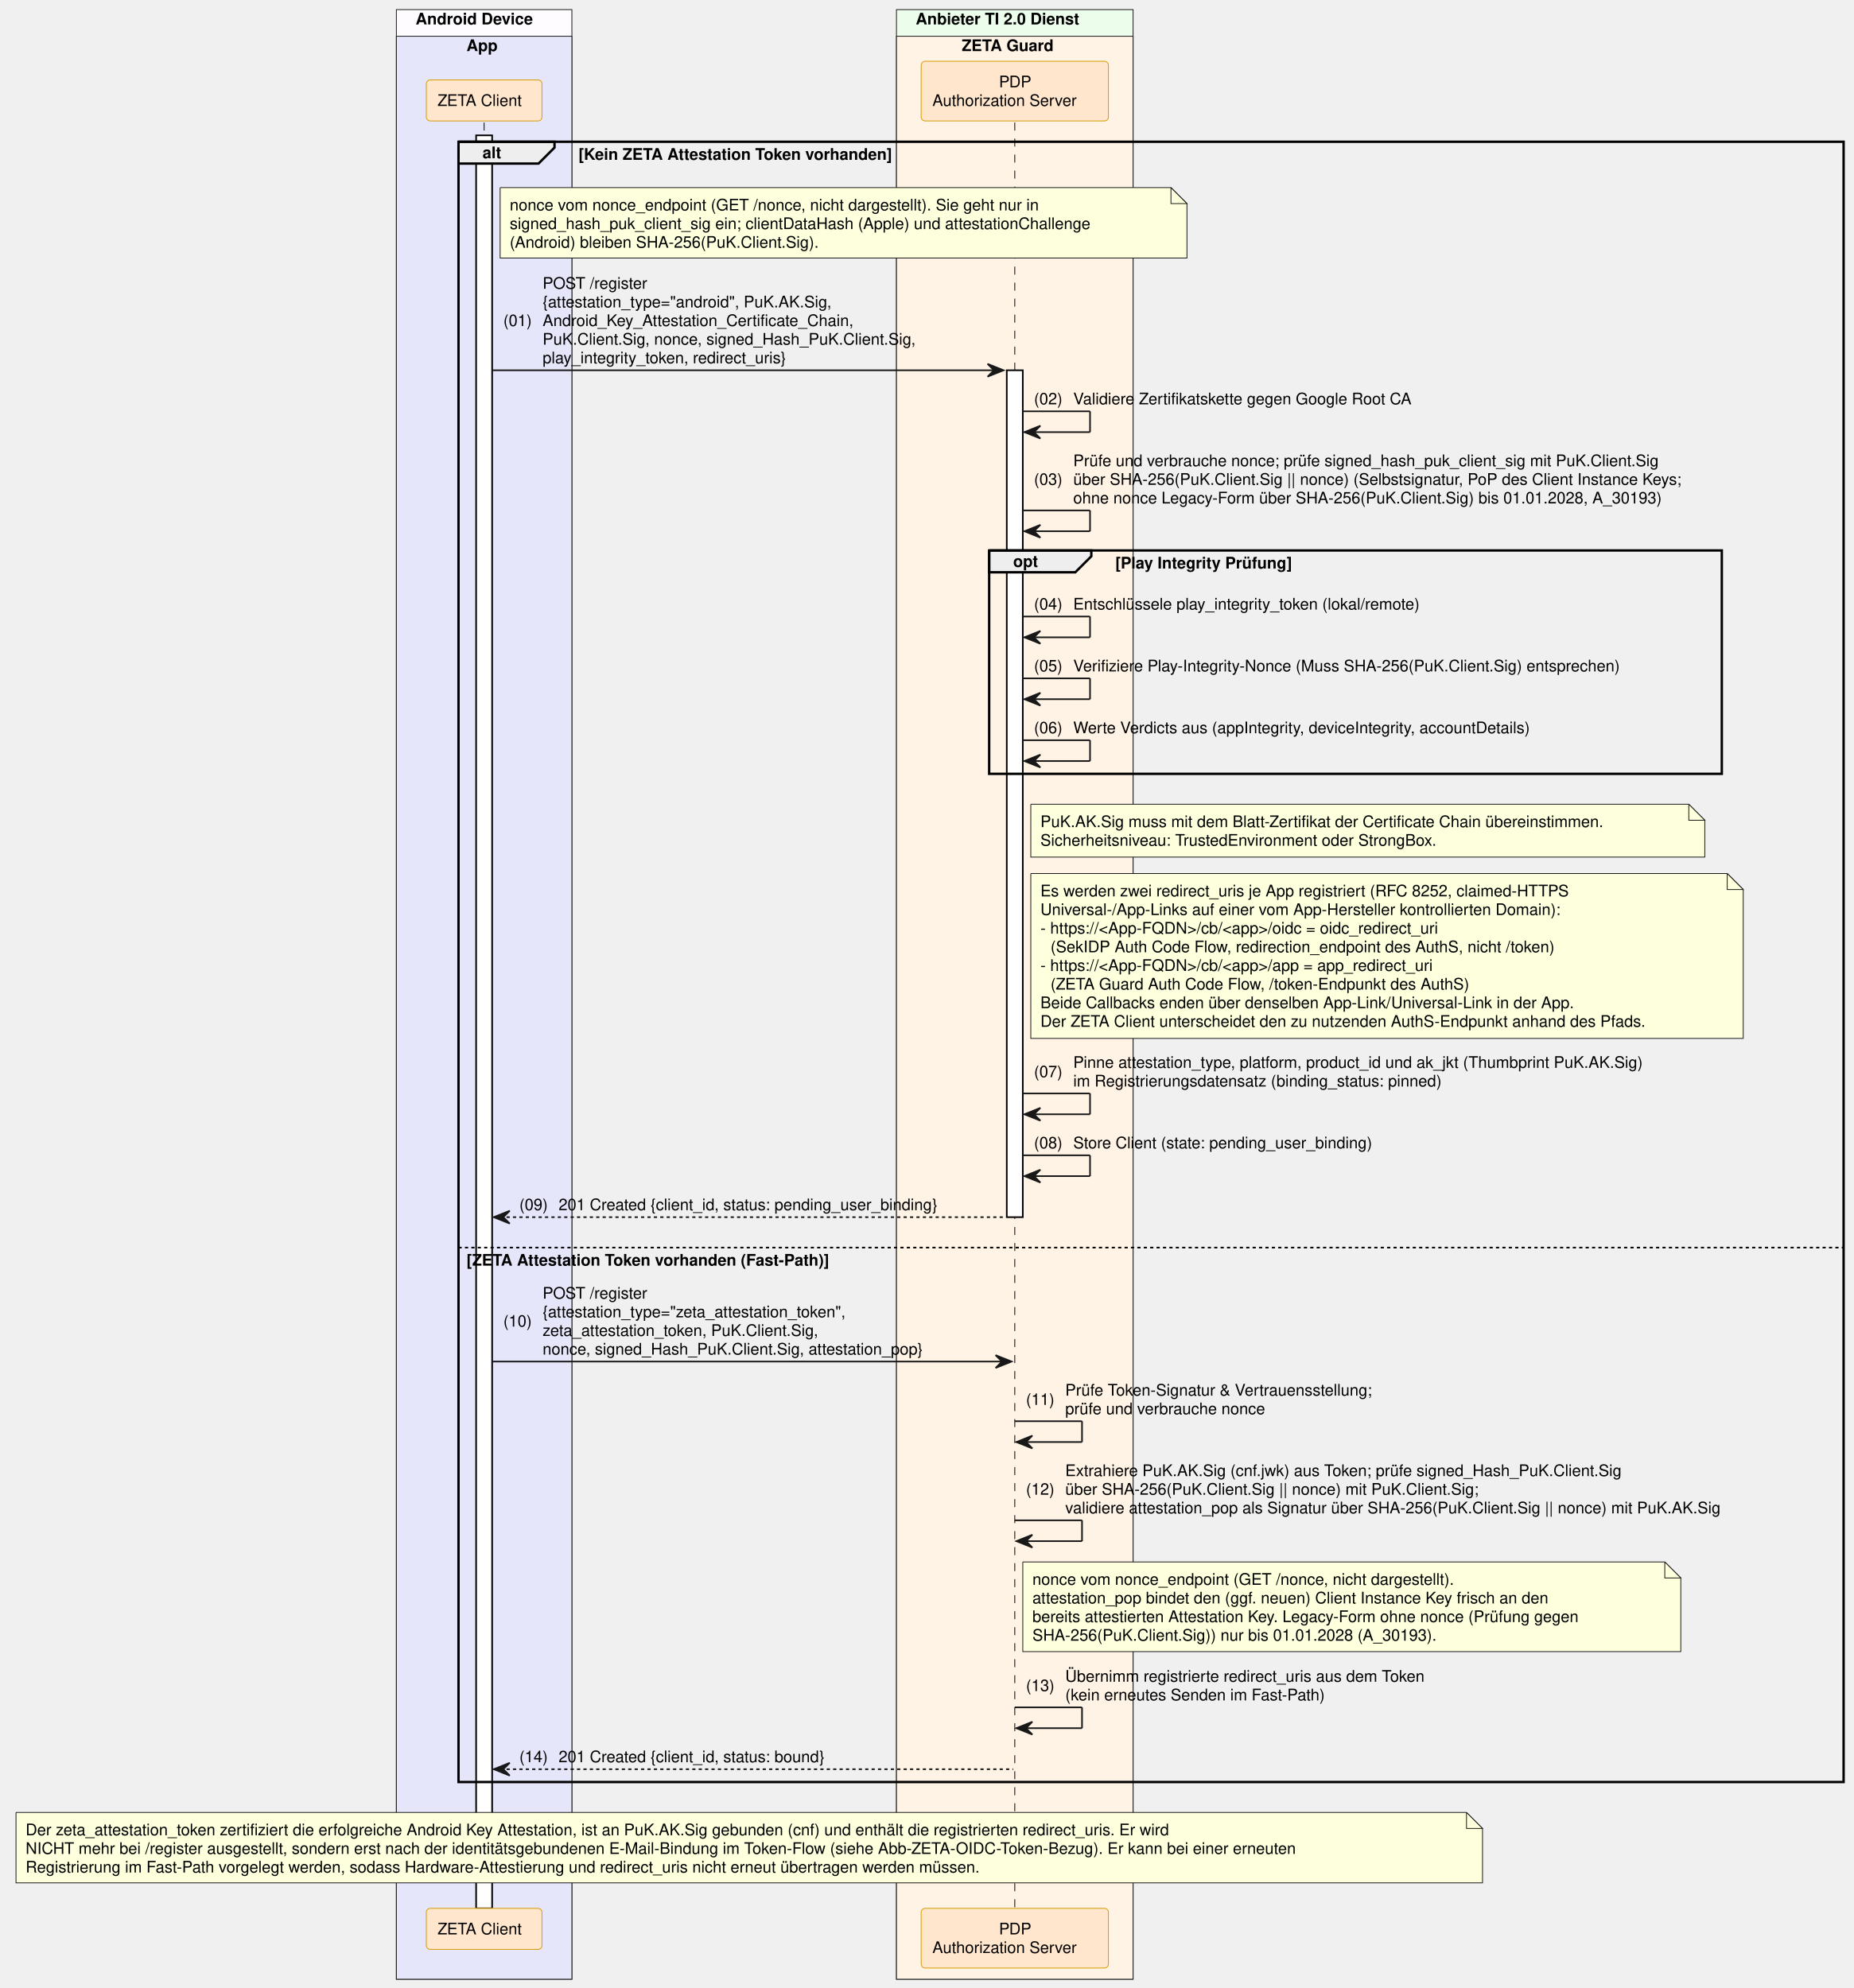
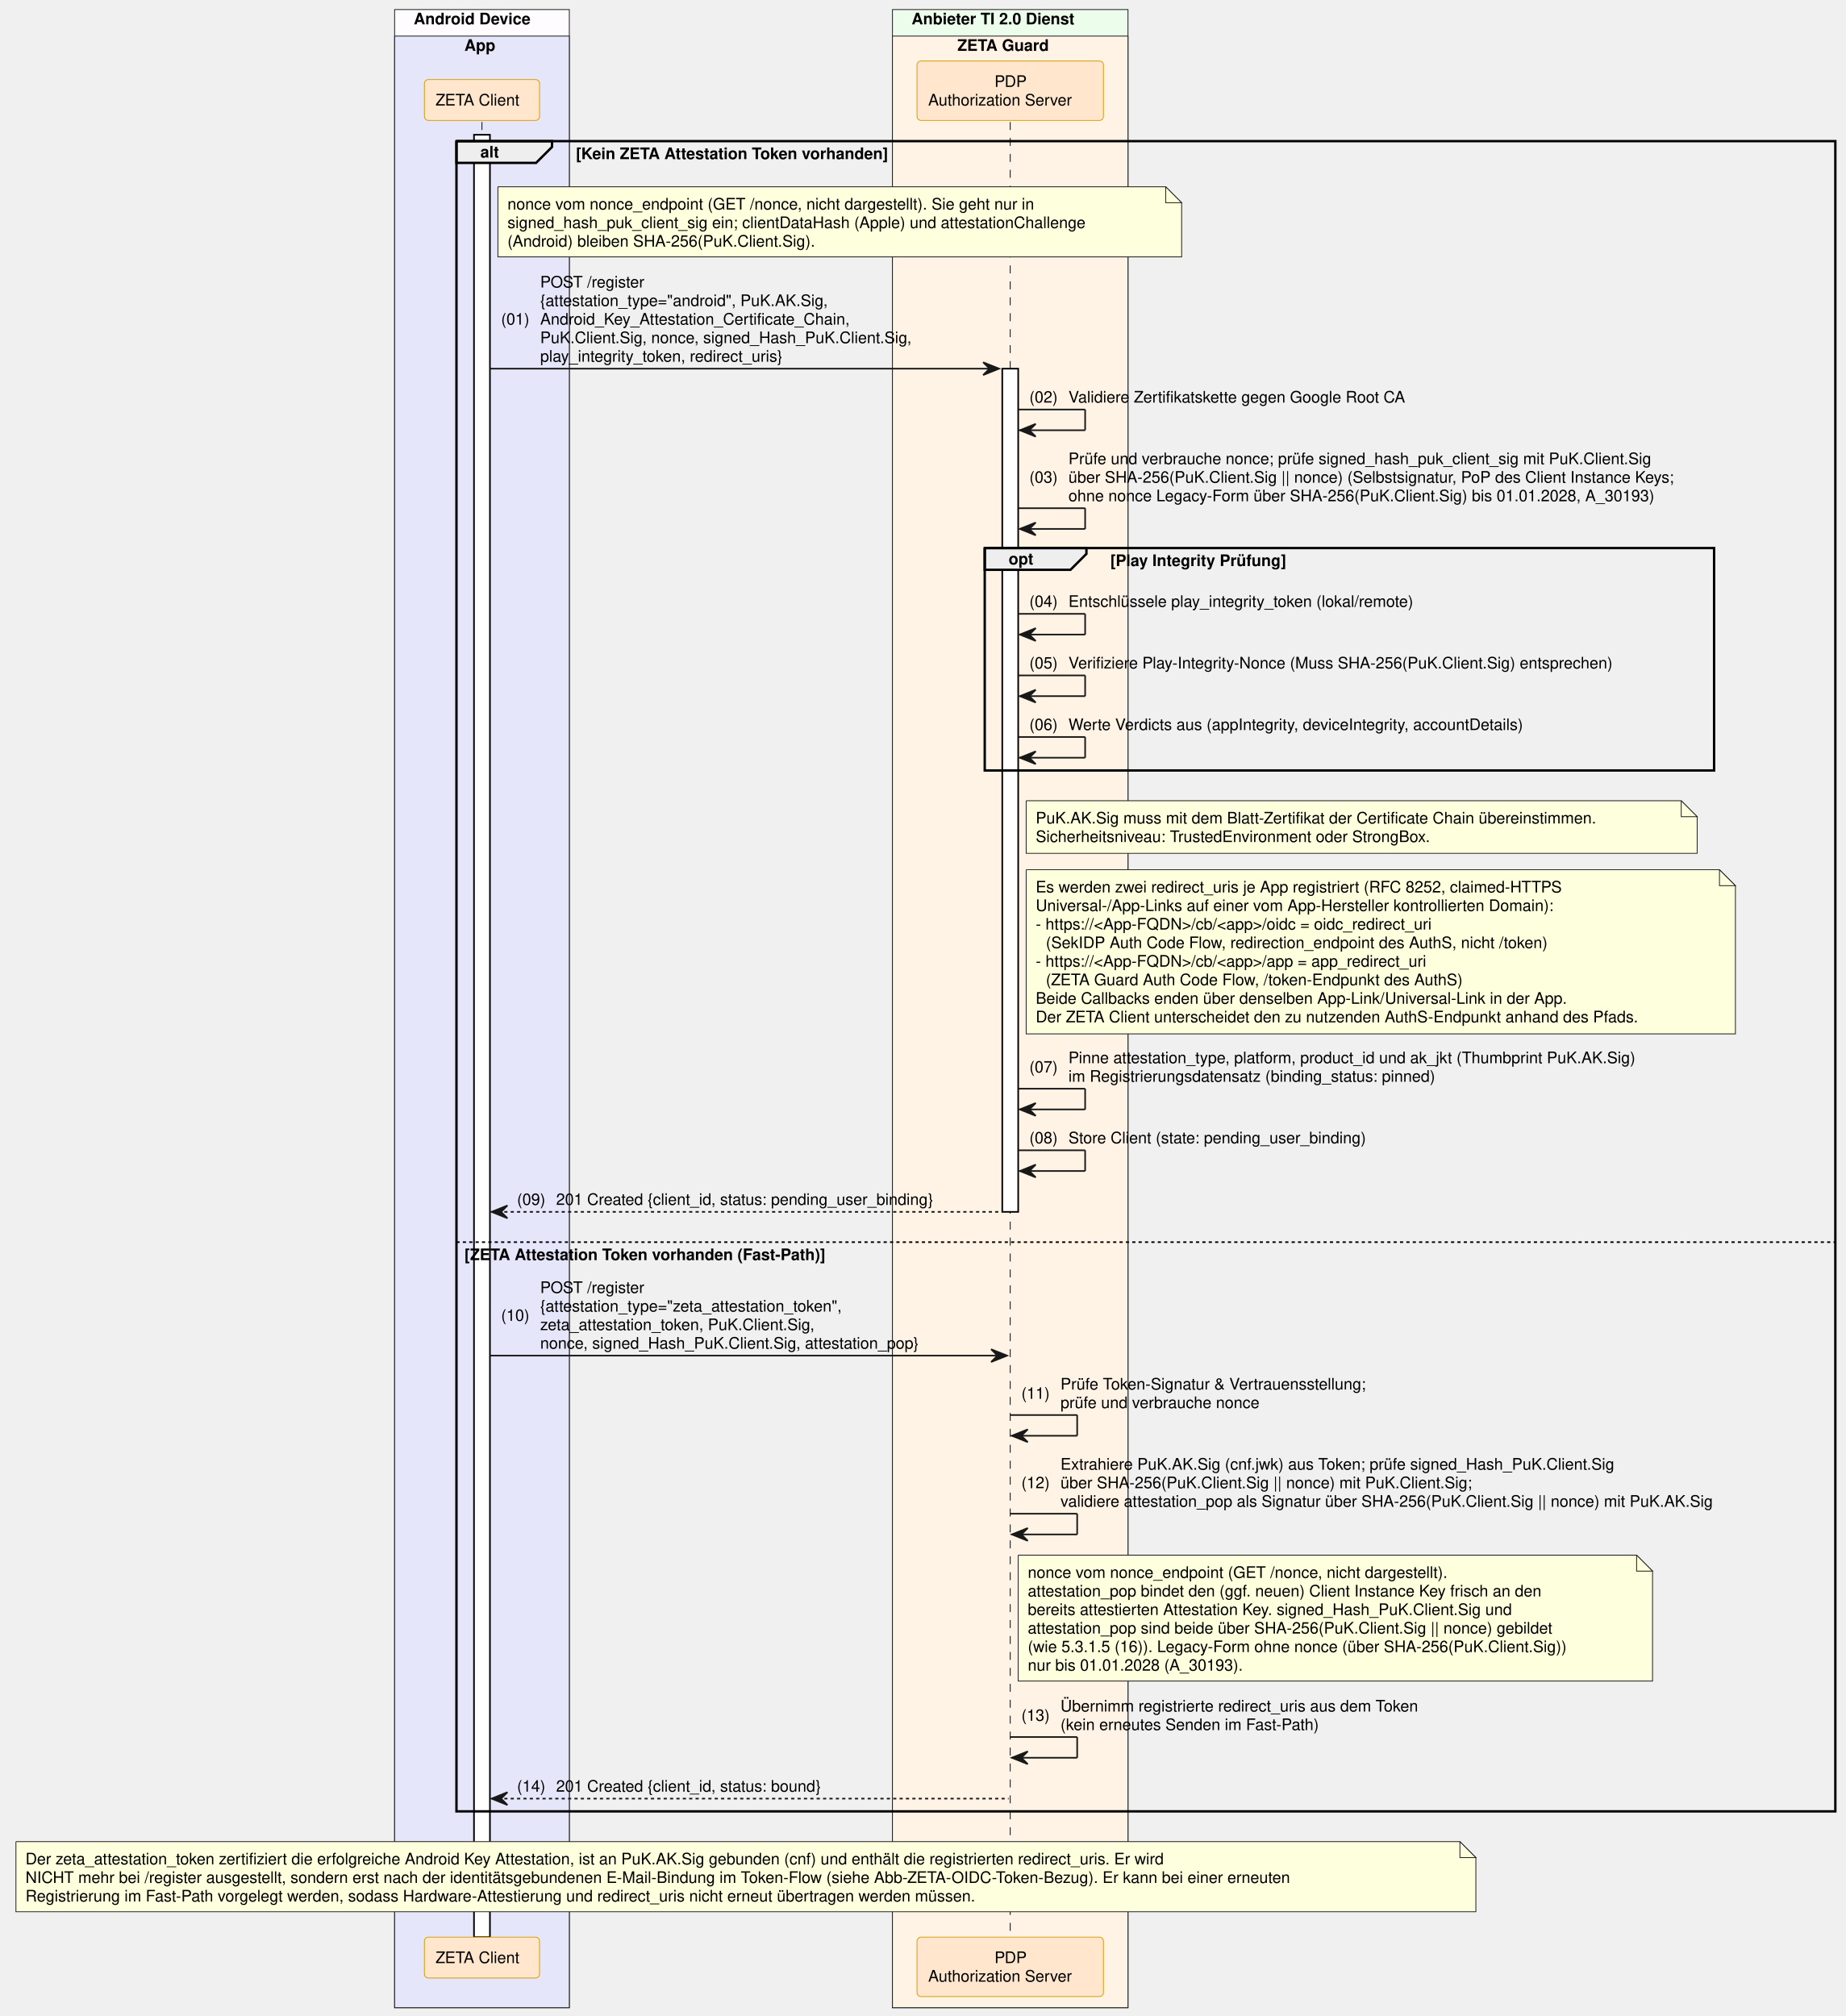
- <svg xmlns="http://www.w3.org/2000/svg" contentStyleType="text/css" data-diagram-type="SEQUENCE" height="1242px" preserveAspectRatio="none" style="width:1158px;height:1242px;background:#FFFFFF;" version="1.1" viewBox="0 0 1158 1242" width="1158px" zoomAndPan="magnify">
+ <svg xmlns="http://www.w3.org/2000/svg" contentStyleType="text/css" data-diagram-type="SEQUENCE" height="1265px" preserveAspectRatio="none" style="width:1158px;height:1265px;background:#FFFFFF;" version="1.1" viewBox="0 0 1158 1265" width="1158px" zoomAndPan="magnify">
  <defs />
  <g>
-     <rect fill="#FEFCFF" height="1230.516" style="stroke:#181818;stroke-width:0.5;" width="109.625" x="247.586" y="6" />
+     <rect fill="#FEFCFF" height="1253.797" style="stroke:#181818;stroke-width:0.5;" width="109.625" x="247.586" y="6" />
    <text fill="#000000" font-family="Helvetica" font-size="10" font-weight="bold" x="259.586" y="15.282">Android Device</text>
-     <rect fill="#E6E6FA" height="1213.875" style="stroke:#181818;stroke-width:0.5;" width="109.625" x="247.586" y="22.641" />
+     <rect fill="#E6E6FA" height="1237.156" style="stroke:#181818;stroke-width:0.5;" width="109.625" x="247.586" y="22.641" />
    <text fill="#000000" font-family="Helvetica" font-size="10" font-weight="bold" x="291.371" y="31.923">App</text>
-     <rect fill="#EDFDEC" height="1230.516" style="stroke:#181818;stroke-width:0.5;" width="147.784" x="559.958" y="6" />
+     <rect fill="#EDFDEC" height="1253.797" style="stroke:#181818;stroke-width:0.5;" width="147.784" x="559.958" y="6" />
    <text fill="#000000" font-family="Helvetica" font-size="10" font-weight="bold" x="571.958" y="15.282">Anbieter TI 2.0 Dienst</text>
-     <rect fill="#FFF3E5" height="1213.875" style="stroke:#181818;stroke-width:0.5;" width="147.784" x="559.958" y="22.641" />
+     <rect fill="#FFF3E5" height="1237.156" style="stroke:#181818;stroke-width:0.5;" width="147.784" x="559.958" y="22.641" />
    <text fill="#000000" font-family="Helvetica" font-size="10" font-weight="bold" x="600.706" y="31.923">ZETA Guard</text>
    <g>
-       <rect fill="#000000" fill-opacity="0" height="1115.672" width="8" x="298.898" y="76.562" />
-       <line style="stroke:#000000;stroke-width:0.5;stroke-dasharray:5.0,5.0;" x1="302.398" x2="302.398" y1="76.562" y2="1192.234" />
+       <rect fill="#000000" fill-opacity="0" height="1138.953" width="8" x="298.898" y="76.562" />
+       <line style="stroke:#000000;stroke-width:0.5;stroke-dasharray:5.0,5.0;" x1="302.398" x2="302.398" y1="76.562" y2="1215.516" />
    </g>
    <g>
-       <rect fill="#FFFFFF" height="1107.672" style="stroke:#000000;stroke-width:1;" width="10" x="297.398" y="84.562" />
+       <rect fill="#FFFFFF" height="1130.953" style="stroke:#000000;stroke-width:1;" width="10" x="297.398" y="84.562" />
    </g>
    <g>
-       <rect fill="#000000" fill-opacity="0" height="1115.672" width="8" x="630.351" y="76.562" />
-       <line style="stroke:#000000;stroke-width:0.5;stroke-dasharray:5.0,5.0;" x1="633.851" x2="633.851" y1="76.562" y2="1192.234" />
+       <rect fill="#000000" fill-opacity="0" height="1138.953" width="8" x="630.351" y="76.562" />
+       <line style="stroke:#000000;stroke-width:0.5;stroke-dasharray:5.0,5.0;" x1="633.851" x2="633.851" y1="76.562" y2="1215.516" />
    </g>
    <g>
      <rect fill="#FFFFFF" height="529.094" style="stroke:#000000;stroke-width:1;" width="10" x="628.851" y="231.328" />
    </g>
    <rect fill="#FFE6CC" height="25.641" rx="2.5" ry="2.5" style="stroke:#D79B00;stroke-width:0.5;" width="72.247" x="266.275" y="49.922" />
    <text fill="#000000" font-family="Helvetica" font-size="10" x="273.275" y="66.204">ZETA Client</text>
    <rect fill="#FFE6CC" height="37.281" rx="2.5" ry="2.5" style="stroke:#D79B00;stroke-width:0.5;" width="116.949" x="575.376" y="38.281" />
    <text fill="#000000" font-family="Helvetica" font-size="10" x="623.97" y="54.563">PDP</text>
    <text fill="#000000" font-family="Helvetica" font-size="10" x="582.376" y="66.204">Authorization Server</text>
-     <rect fill="#FFE6CC" height="25.641" rx="2.5" ry="2.5" style="stroke:#D79B00;stroke-width:0.5;" width="72.247" x="266.275" y="1192.234" />
-     <text fill="#000000" font-family="Helvetica" font-size="10" x="273.275" y="1208.517">ZETA Client</text>
-     <rect fill="#FFE6CC" height="37.281" rx="2.5" ry="2.5" style="stroke:#D79B00;stroke-width:0.5;" width="116.949" x="575.376" y="1192.234" />
-     <text fill="#000000" font-family="Helvetica" font-size="10" x="623.97" y="1208.517">PDP</text>
-     <text fill="#000000" font-family="Helvetica" font-size="10" x="582.376" y="1220.157">Authorization Server</text>
+     <rect fill="#FFE6CC" height="25.641" rx="2.5" ry="2.5" style="stroke:#D79B00;stroke-width:0.5;" width="72.247" x="266.275" y="1215.516" />
+     <text fill="#000000" font-family="Helvetica" font-size="10" x="273.275" y="1231.798">ZETA Client</text>
+     <rect fill="#FFE6CC" height="37.281" rx="2.5" ry="2.5" style="stroke:#D79B00;stroke-width:0.5;" width="116.949" x="575.376" y="1215.516" />
+     <text fill="#000000" font-family="Helvetica" font-size="10" x="623.97" y="1231.798">PDP</text>
+     <text fill="#000000" font-family="Helvetica" font-size="10" x="582.376" y="1243.438">Authorization Server</text>
    <path d="M286.398,88.562 L346.354,88.562 L346.354,92.203 L336.354,102.203 L286.398,102.203 L286.398,88.562" fill="#EEEEEE" style="stroke:#000000;stroke-width:1.5;" />
-     <rect fill="none" height="1024.75" style="stroke:#000000;stroke-width:1.5;" width="865.148" x="286.398" y="88.562" />
+     <rect fill="none" height="1048.031" style="stroke:#000000;stroke-width:1.5;" width="865.148" x="286.398" y="88.562" />
    <text fill="#000000" font-family="Helvetica" font-size="10" font-weight="bold" x="301.398" y="98.845">alt</text>
    <text fill="#000000" font-family="Helvetica" font-size="10" font-weight="bold" x="361.354" y="99.845">[Kein ZETA Attestation Token vorhanden]</text>
    <line style="stroke:#000000;stroke-width:1;stroke-dasharray:2.0,2.0;" x1="286.398" x2="1151.547" y1="779.422" y2="779.422" />
    <text fill="#000000" font-family="Helvetica" font-size="10" font-weight="bold" x="291.398" y="790.704">[ZETA Attestation Token vorhanden (Fast-Path)]</text>
    <path d="M312.398,117.203 L312.398,161.203 L741.398,161.203 L741.398,127.203 L731.398,117.203 L312.398,117.203" fill="#FEFFDD" style="stroke:#181818;stroke-width:0.5;" />
    <path d="M731.398,117.203 L731.398,127.203 L741.398,127.203 L731.398,117.203" fill="#FEFFDD" style="stroke:#181818;stroke-width:0.5;" />
    <text fill="#000000" font-family="Helvetica" font-size="10" x="318.398" y="131.485">nonce vom nonce_endpoint (GET /nonce, nicht dargestellt). Sie geht nur in</text>
    <text fill="#000000" font-family="Helvetica" font-size="10" x="318.398" y="143.126">signed_hash_puk_client_sig ein; clientDataHash (Apple) und attestationChallenge</text>
    <text fill="#000000" font-family="Helvetica" font-size="10" x="318.398" y="154.767">(Android) bleiben SHA-256(PuK.Client.Sig).</text>
    <polygon fill="#181818" points="616.851,227.328,626.851,231.328,616.851,235.328,620.851,231.328" style="stroke:#181818;stroke-width:1;" />
    <line style="stroke:#181818;stroke-width:1;" x1="307.398" x2="622.851" y1="231.328" y2="231.328" />
    <text fill="#000000" font-family="Helvetica" font-size="10" x="314.398" y="203.689">(01)</text>
    <text fill="#000000" font-family="Helvetica" font-size="10" x="338.926" y="180.407">POST /register</text>
    <text fill="#000000" font-family="Helvetica" font-size="10" x="338.926" y="192.048">{attestation_type="android", PuK.AK.Sig,</text>
    <text fill="#000000" font-family="Helvetica" font-size="10" x="338.926" y="203.689">Android_Key_Attestation_Certificate_Chain,</text>
    <text fill="#000000" font-family="Helvetica" font-size="10" x="338.926" y="215.329">PuK.Client.Sig, nonce, signed_Hash_PuK.Client.Sig,</text>
    <text fill="#000000" font-family="Helvetica" font-size="10" x="338.926" y="226.97">play_integrity_token, redirect_uris}</text>
    <line style="stroke:#181818;stroke-width:1;" x1="638.851" x2="680.851" y1="256.969" y2="256.969" />
    <line style="stroke:#181818;stroke-width:1;" x1="680.851" x2="680.851" y1="256.969" y2="269.969" />
    <line style="stroke:#181818;stroke-width:1;" x1="639.851" x2="680.851" y1="269.969" y2="269.969" />
    <polygon fill="#181818" points="649.851,265.969,639.851,269.969,649.851,273.969,645.851,269.969" style="stroke:#181818;stroke-width:1;" />
    <text fill="#000000" font-family="Helvetica" font-size="10" x="645.851" y="252.61">(02)</text>
    <text fill="#000000" font-family="Helvetica" font-size="10" x="670.378" y="252.61">Validiere Zertifikatskette gegen Google Root CA</text>
    <line style="stroke:#181818;stroke-width:1;" x1="638.851" x2="680.851" y1="318.891" y2="318.891" />
    <line style="stroke:#181818;stroke-width:1;" x1="680.851" x2="680.851" y1="318.891" y2="331.891" />
    <line style="stroke:#181818;stroke-width:1;" x1="639.851" x2="680.851" y1="331.891" y2="331.891" />
    <polygon fill="#181818" points="649.851,327.891,639.851,331.891,649.851,335.891,645.851,331.891" style="stroke:#181818;stroke-width:1;" />
    <text fill="#000000" font-family="Helvetica" font-size="10" x="645.851" y="302.892">(03)</text>
    <text fill="#000000" font-family="Helvetica" font-size="10" x="670.378" y="291.251">Prüfe und verbrauche nonce; prüfe signed_hash_puk_client_sig mit PuK.Client.Sig</text>
    <text fill="#000000" font-family="Helvetica" font-size="10" x="670.378" y="302.892">über SHA-256(PuK.Client.Sig || nonce) (Selbstsignatur, PoP des Client Instance Keys;</text>
    <text fill="#000000" font-family="Helvetica" font-size="10" x="670.378" y="314.532">ohne nonce Legacy-Form über SHA-256(PuK.Client.Sig) bis 01.01.2028, A_30193)</text>
    <path d="M617.851,343.891 L681.659,343.891 L681.659,347.531 L671.659,357.531 L617.851,357.531 L617.851,343.891" fill="#EEEEEE" style="stroke:#000000;stroke-width:1.5;" />
    <rect fill="none" height="139.562" style="stroke:#000000;stroke-width:1.5;" width="457.622" x="617.851" y="343.891" />
    <text fill="#000000" font-family="Helvetica" font-size="10" font-weight="bold" x="632.851" y="354.173">opt</text>
    <text fill="#000000" font-family="Helvetica" font-size="10" font-weight="bold" x="696.659" y="355.173">[Play Integrity Prüfung]</text>
    <line style="stroke:#181818;stroke-width:1;" x1="638.851" x2="680.851" y1="385.172" y2="385.172" />
    <line style="stroke:#181818;stroke-width:1;" x1="680.851" x2="680.851" y1="385.172" y2="398.172" />
    <line style="stroke:#181818;stroke-width:1;" x1="639.851" x2="680.851" y1="398.172" y2="398.172" />
    <polygon fill="#181818" points="649.851,394.172,639.851,398.172,649.851,402.172,645.851,398.172" style="stroke:#181818;stroke-width:1;" />
    <text fill="#000000" font-family="Helvetica" font-size="10" x="645.851" y="380.813">(04)</text>
    <text fill="#000000" font-family="Helvetica" font-size="10" x="670.378" y="380.813">Entschlüssele play_integrity_token (lokal/remote)</text>
    <line style="stroke:#181818;stroke-width:1;" x1="638.851" x2="680.851" y1="423.812" y2="423.812" />
    <line style="stroke:#181818;stroke-width:1;" x1="680.851" x2="680.851" y1="423.812" y2="436.812" />
    <line style="stroke:#181818;stroke-width:1;" x1="639.851" x2="680.851" y1="436.812" y2="436.812" />
    <polygon fill="#181818" points="649.851,432.812,639.851,436.812,649.851,440.812,645.851,436.812" style="stroke:#181818;stroke-width:1;" />
    <text fill="#000000" font-family="Helvetica" font-size="10" x="645.851" y="419.454">(05)</text>
    <text fill="#000000" font-family="Helvetica" font-size="10" x="670.378" y="419.454">Verifiziere Play-Integrity-Nonce (Muss SHA-256(PuK.Client.Sig) entsprechen)</text>
    <line style="stroke:#181818;stroke-width:1;" x1="638.851" x2="680.851" y1="462.453" y2="462.453" />
    <line style="stroke:#181818;stroke-width:1;" x1="680.851" x2="680.851" y1="462.453" y2="475.453" />
    <line style="stroke:#181818;stroke-width:1;" x1="639.851" x2="680.851" y1="475.453" y2="475.453" />
    <polygon fill="#181818" points="649.851,471.453,639.851,475.453,649.851,479.453,645.851,475.453" style="stroke:#181818;stroke-width:1;" />
    <text fill="#000000" font-family="Helvetica" font-size="10" x="645.851" y="458.095">(06)</text>
    <text fill="#000000" font-family="Helvetica" font-size="10" x="670.378" y="458.095">Werte Verdicts aus (appIntegrity, deviceIntegrity, accountDetails)</text>
    <path d="M643.851,502.453 L643.851,535.453 L1064.851,535.453 L1064.851,512.453 L1054.851,502.453 L643.851,502.453" fill="#FEFFDD" style="stroke:#181818;stroke-width:0.5;" />
    <path d="M1054.851,502.453 L1054.851,512.453 L1064.851,512.453 L1054.851,502.453" fill="#FEFFDD" style="stroke:#181818;stroke-width:0.5;" />
    <text fill="#000000" font-family="Helvetica" font-size="10" x="649.851" y="516.735">PuK.AK.Sig muss mit dem Blatt-Zertifikat der Certificate Chain übereinstimmen.</text>
    <text fill="#000000" font-family="Helvetica" font-size="10" x="649.851" y="528.376">Sicherheitsniveau: TrustedEnvironment oder StrongBox.</text>
    <path d="M643.851,545.734 L643.851,648.734 L1088.851,648.734 L1088.851,555.734 L1078.851,545.734 L643.851,545.734" fill="#FEFFDD" style="stroke:#181818;stroke-width:0.5;" />
    <path d="M1078.851,545.734 L1078.851,555.734 L1088.851,555.734 L1078.851,545.734" fill="#FEFFDD" style="stroke:#181818;stroke-width:0.5;" />
    <text fill="#000000" font-family="Helvetica" font-size="10" x="649.851" y="560.017">Es werden zwei redirect_uris je App registriert (RFC 8252, claimed-HTTPS</text>
    <text fill="#000000" font-family="Helvetica" font-size="10" x="649.851" y="571.657">Universal-/App-Links auf einer vom App-Hersteller kontrollierten Domain):</text>
    <text fill="#000000" font-family="Helvetica" font-size="10" x="649.851" y="583.298">- https://&lt;App-FQDN&gt;/cb/&lt;app&gt;/oidc = oidc_redirect_uri</text>
    <text fill="#000000" font-family="Helvetica" font-size="10" x="656.208" y="594.938">(SekIDP Auth Code Flow, redirection_endpoint des AuthS, nicht /token)</text>
    <text fill="#000000" font-family="Helvetica" font-size="10" x="649.851" y="606.579">- https://&lt;App-FQDN&gt;/cb/&lt;app&gt;/app = app_redirect_uri</text>
    <text fill="#000000" font-family="Helvetica" font-size="10" x="656.208" y="618.22">(ZETA Guard Auth Code Flow, /token-Endpunkt des AuthS)</text>
    <text fill="#000000" font-family="Helvetica" font-size="10" x="649.851" y="629.86">Beide Callbacks enden über denselben App-Link/Universal-Link in der App.</text>
    <text fill="#000000" font-family="Helvetica" font-size="10" x="649.851" y="641.501">Der ZETA Client unterscheidet den zu nutzenden AuthS-Endpunkt anhand des Pfads.</text>
    <line style="stroke:#181818;stroke-width:1;" x1="638.851" x2="680.851" y1="683.141" y2="683.141" />
    <line style="stroke:#181818;stroke-width:1;" x1="680.851" x2="680.851" y1="683.141" y2="696.141" />
    <line style="stroke:#181818;stroke-width:1;" x1="639.851" x2="680.851" y1="696.141" y2="696.141" />
    <polygon fill="#181818" points="649.851,692.141,639.851,696.141,649.851,700.141,645.851,696.141" style="stroke:#181818;stroke-width:1;" />
    <text fill="#000000" font-family="Helvetica" font-size="10" x="645.851" y="672.962">(07)</text>
    <text fill="#000000" font-family="Helvetica" font-size="10" x="670.378" y="667.142">Pinne attestation_type, platform, product_id und ak_jkt (Thumbprint PuK.AK.Sig)</text>
    <text fill="#000000" font-family="Helvetica" font-size="10" x="670.378" y="678.782">im Registrierungsdatensatz (binding_status: pinned)</text>
    <line style="stroke:#181818;stroke-width:1;" x1="638.851" x2="680.851" y1="721.781" y2="721.781" />
    <line style="stroke:#181818;stroke-width:1;" x1="680.851" x2="680.851" y1="721.781" y2="734.781" />
    <line style="stroke:#181818;stroke-width:1;" x1="639.851" x2="680.851" y1="734.781" y2="734.781" />
    <polygon fill="#181818" points="649.851,730.781,639.851,734.781,649.851,738.781,645.851,734.781" style="stroke:#181818;stroke-width:1;" />
    <text fill="#000000" font-family="Helvetica" font-size="10" x="645.851" y="717.423">(08)</text>
    <text fill="#000000" font-family="Helvetica" font-size="10" x="670.378" y="717.423">Store Client (state: pending_user_binding)</text>
    <polygon fill="#181818" points="318.398,756.422,308.398,760.422,318.398,764.422,314.398,760.422" style="stroke:#181818;stroke-width:1;" />
    <line style="stroke:#181818;stroke-width:1;stroke-dasharray:2.0,2.0;" x1="312.398" x2="627.851" y1="760.422" y2="760.422" />
    <text fill="#000000" font-family="Helvetica" font-size="10" x="324.398" y="756.063">(09)</text>
    <text fill="#000000" font-family="Helvetica" font-size="10" x="348.926" y="756.063">201 Created {client_id, status: pending_user_binding}</text>
    <polygon fill="#181818" points="621.851,846.625,631.851,850.625,621.851,854.625,625.851,850.625" style="stroke:#181818;stroke-width:1;" />
    <line style="stroke:#181818;stroke-width:1;" x1="307.398" x2="627.851" y1="850.625" y2="850.625" />
    <text fill="#000000" font-family="Helvetica" font-size="10" x="314.398" y="828.806">(10)</text>
    <text fill="#000000" font-family="Helvetica" font-size="10" x="338.926" y="811.345">POST /register</text>
    <text fill="#000000" font-family="Helvetica" font-size="10" x="338.926" y="822.985">{attestation_type="zeta_attestation_token",</text>
    <text fill="#000000" font-family="Helvetica" font-size="10" x="338.926" y="834.626">zeta_attestation_token, PuK.Client.Sig,</text>
    <text fill="#000000" font-family="Helvetica" font-size="10" x="338.926" y="846.267">nonce, signed_Hash_PuK.Client.Sig, attestation_pop}</text>
    <line style="stroke:#181818;stroke-width:1;" x1="633.851" x2="675.851" y1="887.906" y2="887.906" />
    <line style="stroke:#181818;stroke-width:1;" x1="675.851" x2="675.851" y1="887.906" y2="900.906" />
    <line style="stroke:#181818;stroke-width:1;" x1="634.851" x2="675.851" y1="900.906" y2="900.906" />
    <polygon fill="#181818" points="644.851,896.906,634.851,900.906,644.851,904.906,640.851,900.906" style="stroke:#181818;stroke-width:1;" />
    <text fill="#000000" font-family="Helvetica" font-size="10" x="640.851" y="877.727">(11)</text>
    <text fill="#000000" font-family="Helvetica" font-size="10" x="665.378" y="871.907">Prüfe Token-Signatur &amp; Vertrauensstellung;</text>
    <text fill="#000000" font-family="Helvetica" font-size="10" x="665.378" y="883.548">prüfe und verbrauche nonce</text>
    <line style="stroke:#181818;stroke-width:1;" x1="633.851" x2="675.851" y1="949.828" y2="949.828" />
    <line style="stroke:#181818;stroke-width:1;" x1="675.851" x2="675.851" y1="949.828" y2="962.828" />
    <line style="stroke:#181818;stroke-width:1;" x1="634.851" x2="675.851" y1="962.828" y2="962.828" />
    <polygon fill="#181818" points="644.851,958.828,634.851,962.828,644.851,966.828,640.851,962.828" style="stroke:#181818;stroke-width:1;" />
    <text fill="#000000" font-family="Helvetica" font-size="10" x="640.851" y="933.829">(12)</text>
    <text fill="#000000" font-family="Helvetica" font-size="10" x="665.378" y="922.188">Extrahiere PuK.AK.Sig (cnf.jwk) aus Token; prüfe signed_Hash_PuK.Client.Sig</text>
    <text fill="#000000" font-family="Helvetica" font-size="10" x="665.378" y="933.829">über SHA-256(PuK.Client.Sig || nonce) mit PuK.Client.Sig;</text>
    <text fill="#000000" font-family="Helvetica" font-size="10" x="665.378" y="945.47">validiere attestation_pop als Signatur über SHA-256(PuK.Client.Sig || nonce) mit PuK.AK.Sig</text>
-     <path d="M638.851,975.828 L638.851,1031.828 L1049.851,1031.828 L1049.851,985.828 L1039.851,975.828 L638.851,975.828" fill="#FEFFDD" style="stroke:#181818;stroke-width:0.5;" />
-     <path d="M1039.851,975.828 L1039.851,985.828 L1049.851,985.828 L1039.851,975.828" fill="#FEFFDD" style="stroke:#181818;stroke-width:0.5;" />
+     <path d="M638.851,975.828 L638.851,1054.828 L1036.851,1054.828 L1036.851,985.828 L1026.851,975.828 L638.851,975.828" fill="#FEFFDD" style="stroke:#181818;stroke-width:0.5;" />
+     <path d="M1026.851,975.828 L1026.851,985.828 L1036.851,985.828 L1026.851,975.828" fill="#FEFFDD" style="stroke:#181818;stroke-width:0.5;" />
    <text fill="#000000" font-family="Helvetica" font-size="10" x="644.851" y="990.11">nonce vom nonce_endpoint (GET /nonce, nicht dargestellt).</text>
    <text fill="#000000" font-family="Helvetica" font-size="10" x="644.851" y="1001.751">attestation_pop bindet den (ggf. neuen) Client Instance Key frisch an den</text>
-     <text fill="#000000" font-family="Helvetica" font-size="10" x="644.851" y="1013.392">bereits attestierten Attestation Key. Legacy-Form ohne nonce (Prüfung gegen</text>
-     <text fill="#000000" font-family="Helvetica" font-size="10" x="644.851" y="1025.032">SHA-256(PuK.Client.Sig)) nur bis 01.01.2028 (A_30193).</text>
-     <line style="stroke:#181818;stroke-width:1;" x1="633.851" x2="675.851" y1="1066.672" y2="1066.672" />
-     <line style="stroke:#181818;stroke-width:1;" x1="675.851" x2="675.851" y1="1066.672" y2="1079.672" />
-     <line style="stroke:#181818;stroke-width:1;" x1="634.851" x2="675.851" y1="1079.672" y2="1079.672" />
-     <polygon fill="#181818" points="644.851,1075.672,634.851,1079.672,644.851,1083.672,640.851,1079.672" style="stroke:#181818;stroke-width:1;" />
-     <text fill="#000000" font-family="Helvetica" font-size="10" x="640.851" y="1056.493">(13)</text>
-     <text fill="#000000" font-family="Helvetica" font-size="10" x="665.378" y="1050.673">Übernimm registrierte redirect_uris aus dem Token</text>
-     <text fill="#000000" font-family="Helvetica" font-size="10" x="665.378" y="1062.313">(kein erneutes Senden im Fast-Path)</text>
-     <polygon fill="#181818" points="318.398,1101.312,308.398,1105.312,318.398,1109.312,314.398,1105.312" style="stroke:#181818;stroke-width:1;" />
-     <line style="stroke:#181818;stroke-width:1;stroke-dasharray:2.0,2.0;" x1="312.398" x2="632.851" y1="1105.312" y2="1105.312" />
-     <text fill="#000000" font-family="Helvetica" font-size="10" x="324.398" y="1100.954">(14)</text>
-     <text fill="#000000" font-family="Helvetica" font-size="10" x="348.926" y="1100.954">201 Created {client_id, status: bound}</text>
-     <path d="M10,1132.312 L10,1176.312 L926,1176.312 L926,1142.312 L916,1132.312 L10,1132.312" fill="#FEFFDD" style="stroke:#181818;stroke-width:0.5;" />
-     <path d="M916,1132.312 L916,1142.312 L926,1142.312 L916,1132.312" fill="#FEFFDD" style="stroke:#181818;stroke-width:0.5;" />
-     <text fill="#000000" font-family="Helvetica" font-size="10" x="16" y="1146.595">Der zeta_attestation_token zertifiziert die erfolgreiche Android Key Attestation, ist an PuK.AK.Sig gebunden (cnf) und enthält die registrierten redirect_uris. Er wird</text>
-     <text fill="#000000" font-family="Helvetica" font-size="10" x="16" y="1158.235">NICHT mehr bei /register ausgestellt, sondern erst nach der identitätsgebundenen E-Mail-Bindung im Token-Flow (siehe Abb-ZETA-OIDC-Token-Bezug). Er kann bei einer erneuten</text>
-     <text fill="#000000" font-family="Helvetica" font-size="10" x="16" y="1169.876">Registrierung im Fast-Path vorgelegt werden, sodass Hardware-Attestierung und redirect_uris nicht erneut übertragen werden müssen.</text>
+     <text fill="#000000" font-family="Helvetica" font-size="10" x="644.851" y="1013.392">bereits attestierten Attestation Key. signed_Hash_PuK.Client.Sig und</text>
+     <text fill="#000000" font-family="Helvetica" font-size="10" x="644.851" y="1025.032">attestation_pop sind beide über SHA-256(PuK.Client.Sig || nonce) gebildet</text>
+     <text fill="#000000" font-family="Helvetica" font-size="10" x="644.851" y="1036.673">(wie 5.3.1.5 (16)). Legacy-Form ohne nonce (über SHA-256(PuK.Client.Sig))</text>
+     <text fill="#000000" font-family="Helvetica" font-size="10" x="644.851" y="1048.313">nur bis 01.01.2028 (A_30193).</text>
+     <line style="stroke:#181818;stroke-width:1;" x1="633.851" x2="675.851" y1="1089.953" y2="1089.953" />
+     <line style="stroke:#181818;stroke-width:1;" x1="675.851" x2="675.851" y1="1089.953" y2="1102.953" />
+     <line style="stroke:#181818;stroke-width:1;" x1="634.851" x2="675.851" y1="1102.953" y2="1102.953" />
+     <polygon fill="#181818" points="644.851,1098.953,634.851,1102.953,644.851,1106.953,640.851,1102.953" style="stroke:#181818;stroke-width:1;" />
+     <text fill="#000000" font-family="Helvetica" font-size="10" x="640.851" y="1079.774">(13)</text>
+     <text fill="#000000" font-family="Helvetica" font-size="10" x="665.378" y="1073.954">Übernimm registrierte redirect_uris aus dem Token</text>
+     <text fill="#000000" font-family="Helvetica" font-size="10" x="665.378" y="1085.595">(kein erneutes Senden im Fast-Path)</text>
+     <polygon fill="#181818" points="318.398,1124.594,308.398,1128.594,318.398,1132.594,314.398,1128.594" style="stroke:#181818;stroke-width:1;" />
+     <line style="stroke:#181818;stroke-width:1;stroke-dasharray:2.0,2.0;" x1="312.398" x2="632.851" y1="1128.594" y2="1128.594" />
+     <text fill="#000000" font-family="Helvetica" font-size="10" x="324.398" y="1124.235">(14)</text>
+     <text fill="#000000" font-family="Helvetica" font-size="10" x="348.926" y="1124.235">201 Created {client_id, status: bound}</text>
+     <path d="M10,1155.594 L10,1199.594 L926,1199.594 L926,1165.594 L916,1155.594 L10,1155.594" fill="#FEFFDD" style="stroke:#181818;stroke-width:0.5;" />
+     <path d="M916,1155.594 L916,1165.594 L926,1165.594 L916,1155.594" fill="#FEFFDD" style="stroke:#181818;stroke-width:0.5;" />
+     <text fill="#000000" font-family="Helvetica" font-size="10" x="16" y="1169.876">Der zeta_attestation_token zertifiziert die erfolgreiche Android Key Attestation, ist an PuK.AK.Sig gebunden (cnf) und enthält die registrierten redirect_uris. Er wird</text>
+     <text fill="#000000" font-family="Helvetica" font-size="10" x="16" y="1181.517">NICHT mehr bei /register ausgestellt, sondern erst nach der identitätsgebundenen E-Mail-Bindung im Token-Flow (siehe Abb-ZETA-OIDC-Token-Bezug). Er kann bei einer erneuten</text>
+     <text fill="#000000" font-family="Helvetica" font-size="10" x="16" y="1193.157">Registrierung im Fast-Path vorgelegt werden, sodass Hardware-Attestierung und redirect_uris nicht erneut übertragen werden müssen.</text>
  </g>
</svg>
